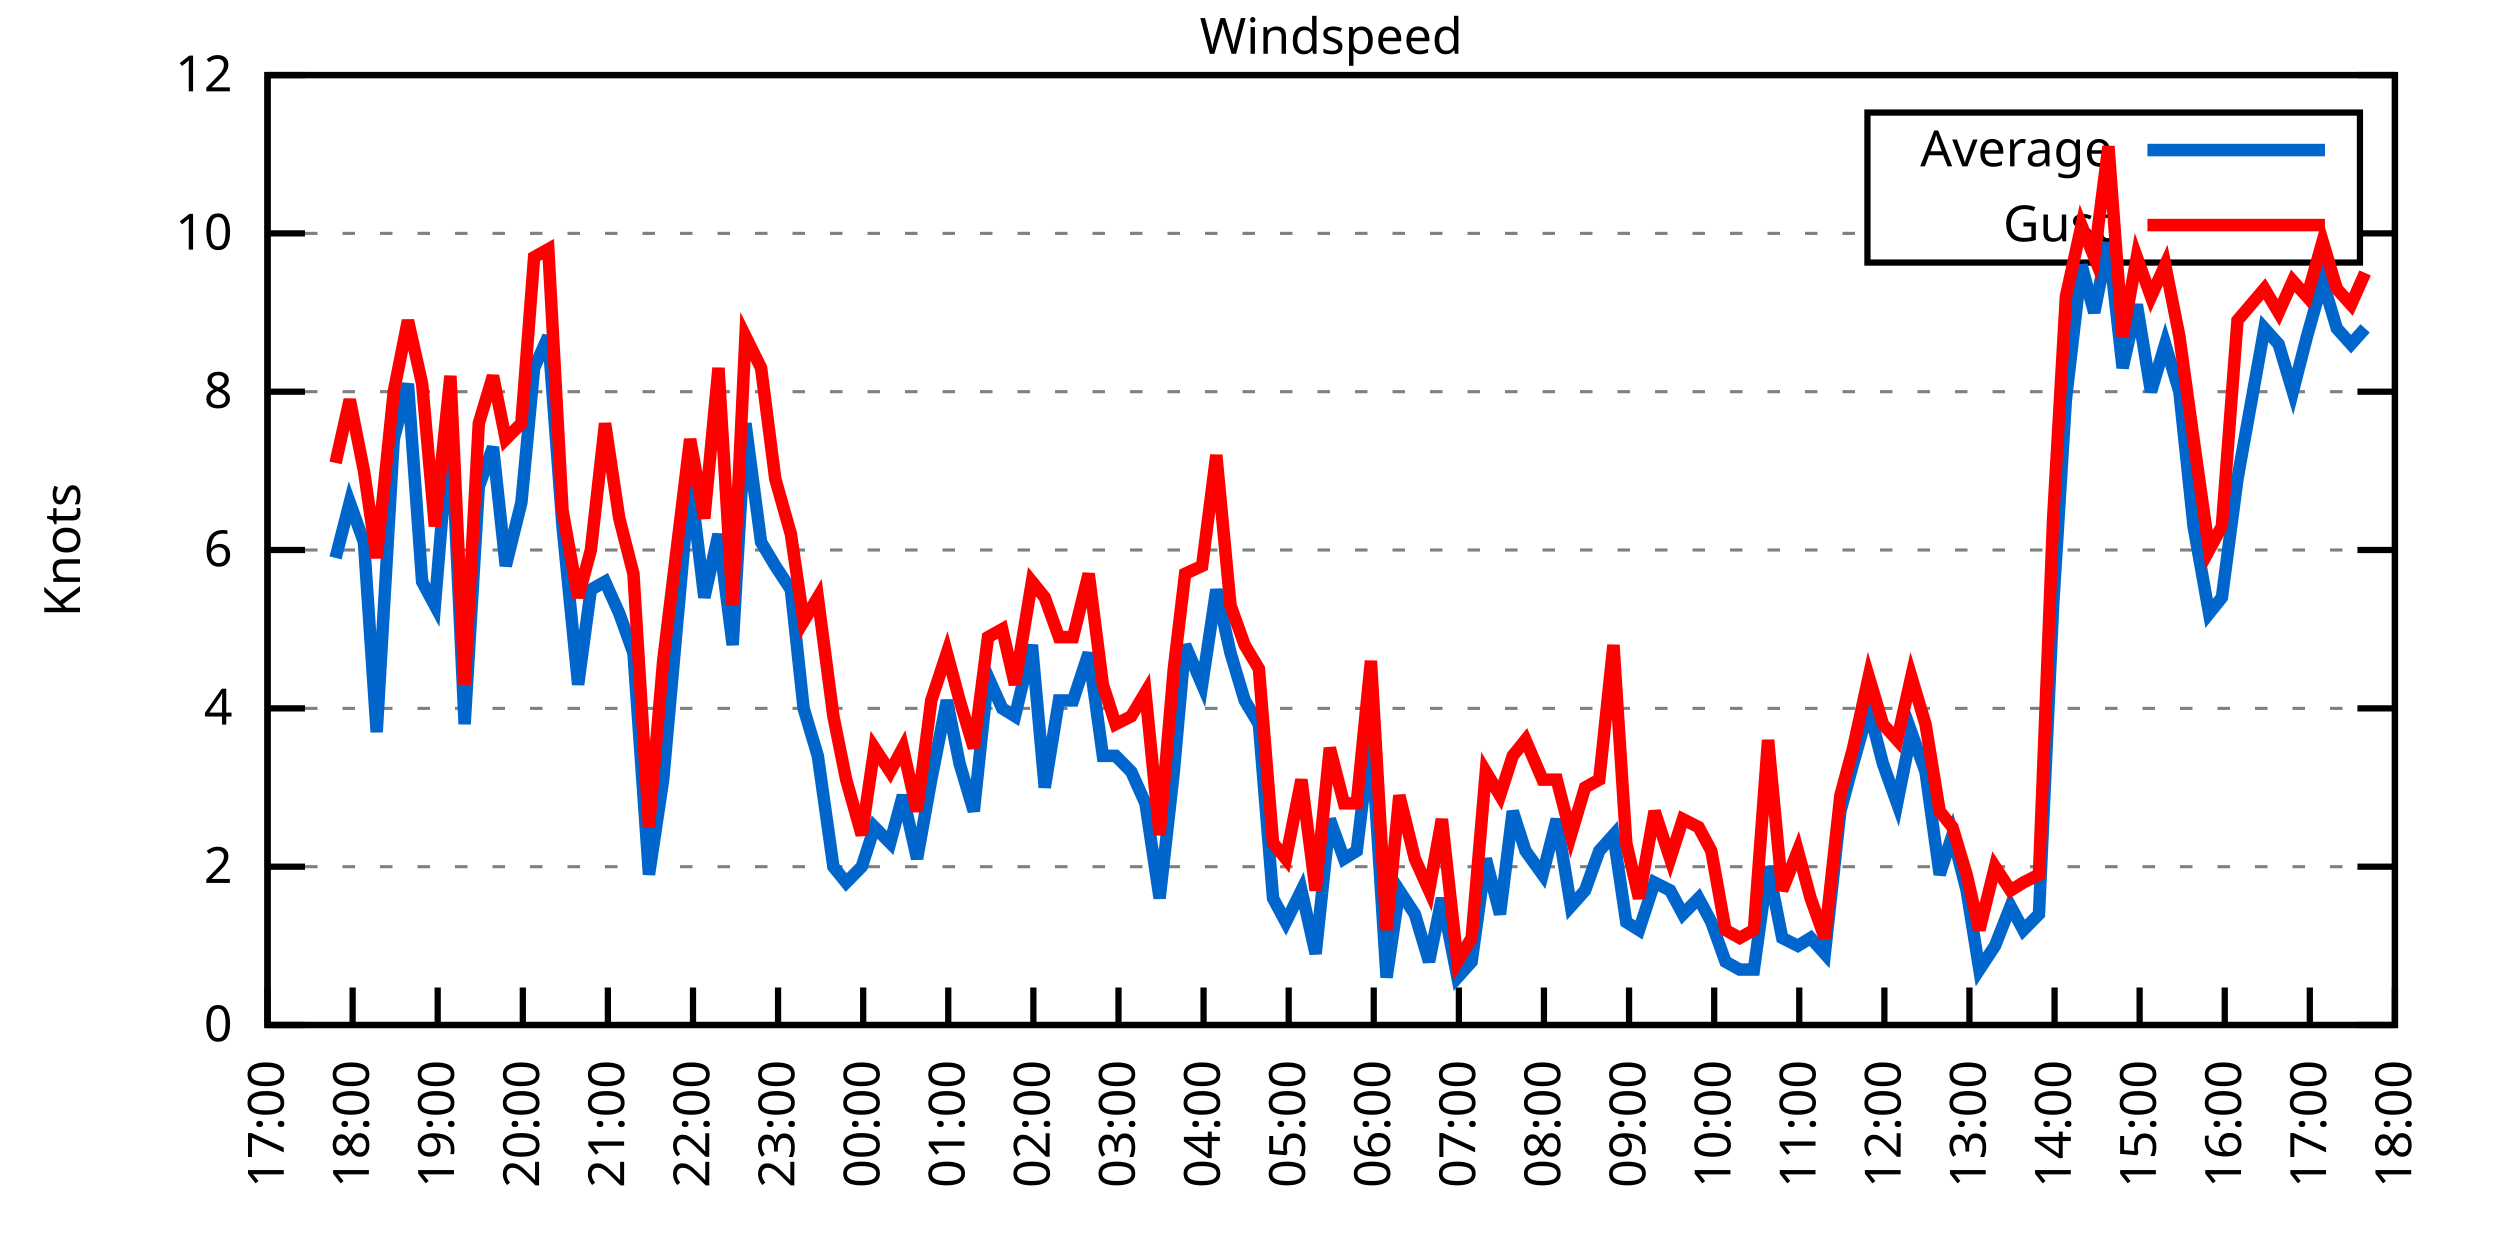
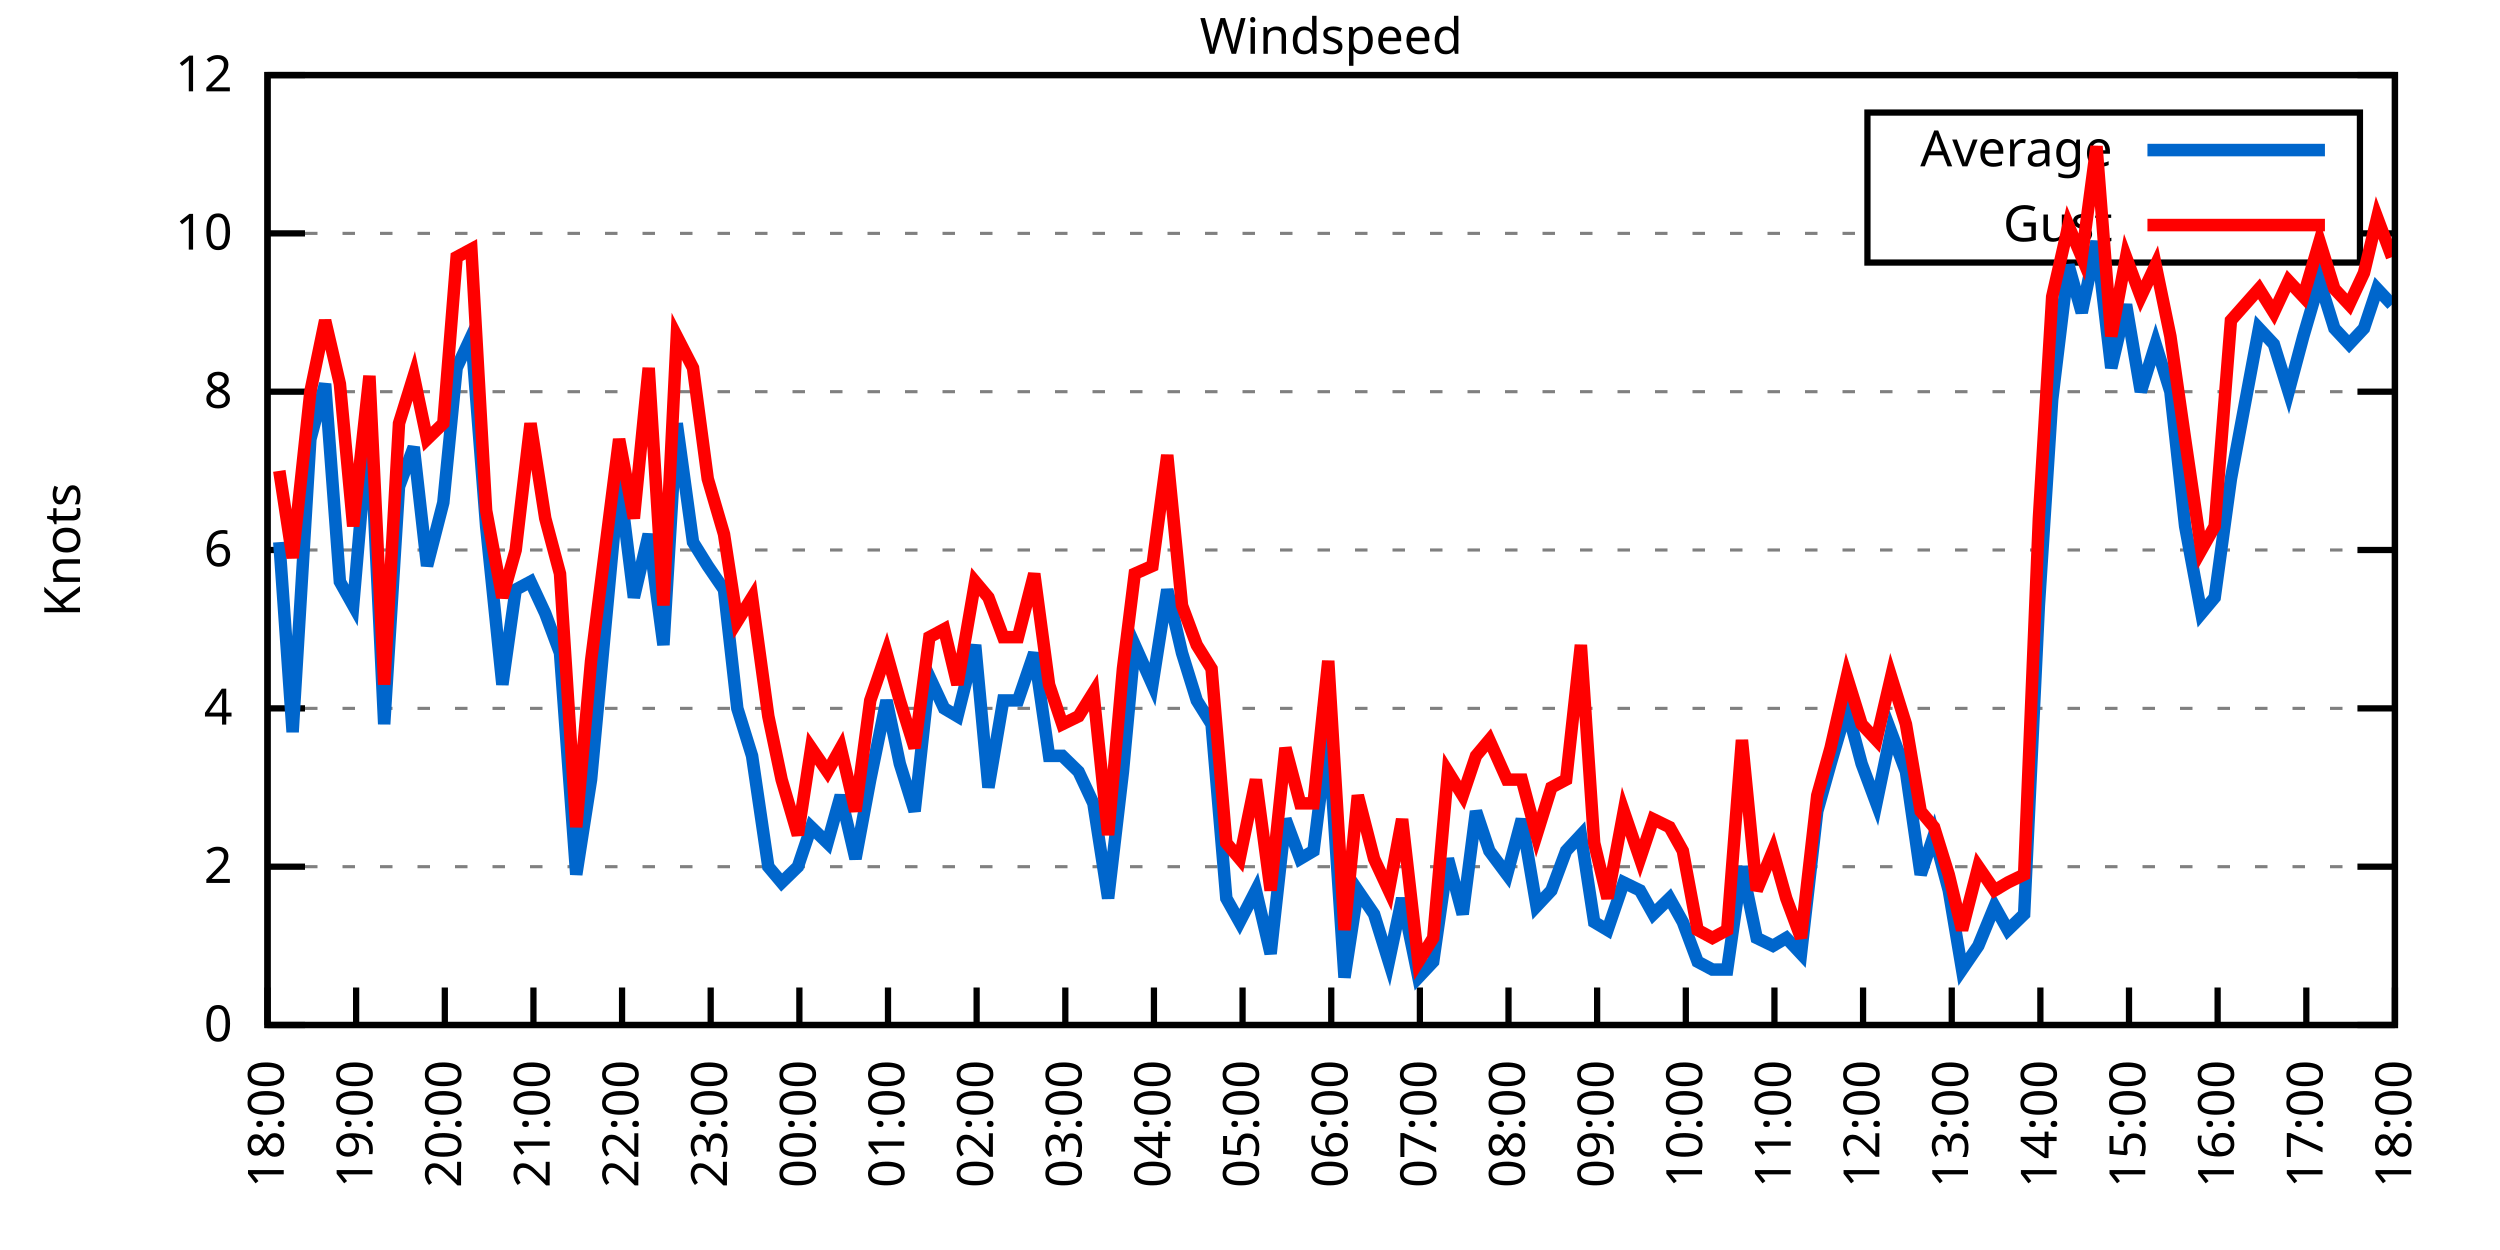
<svg xmlns="http://www.w3.org/2000/svg" xmlns:xlink="http://www.w3.org/1999/xlink" width="400" height="200" viewBox="0 0 400 200">
  <g id="gnuplot_canvas">
    <rect x="0" y="0" width="400" height="200" fill="none" />
    <defs>
      <circle id="gpDot" r="0.5" stroke-width="0.5" stroke="currentColor" />
      <path id="gpPt0" stroke-width="0.333" stroke="currentColor" d="M-1,0 h2 M0,-1 v2" />
      <path id="gpPt1" stroke-width="0.333" stroke="currentColor" d="M-1,-1 L1,1 M1,-1 L-1,1" />
      <path id="gpPt2" stroke-width="0.333" stroke="currentColor" d="M-1,0 L1,0 M0,-1 L0,1 M-1,-1 L1,1 M-1,1 L1,-1" />
      <rect id="gpPt3" stroke-width="0.333" stroke="currentColor" x="-1" y="-1" width="2" height="2" />
      <rect id="gpPt4" stroke-width="0.333" stroke="currentColor" fill="currentColor" x="-1" y="-1" width="2" height="2" />
      <circle id="gpPt5" stroke-width="0.333" stroke="currentColor" cx="0" cy="0" r="1" />
      <use xlink:href="#gpPt5" id="gpPt6" fill="currentColor" stroke="none" />
      <path id="gpPt7" stroke-width="0.333" stroke="currentColor" d="M0,-1.33 L-1.33,0.67 L1.33,0.67 z" />
      <use xlink:href="#gpPt7" id="gpPt8" fill="currentColor" stroke="none" />
      <use xlink:href="#gpPt7" id="gpPt9" stroke="currentColor" transform="rotate(180)" />
      <use xlink:href="#gpPt9" id="gpPt10" fill="currentColor" stroke="none" />
      <use xlink:href="#gpPt3" id="gpPt11" stroke="currentColor" transform="rotate(45)" />
      <use xlink:href="#gpPt11" id="gpPt12" fill="currentColor" stroke="none" />
      <path id="gpPt13" stroke-width="0.333" stroke="currentColor" d="M0,1.330 L1.265,0.411 L0.782,-1.067 L-0.782,-1.076 L-1.265,0.411 z" />
      <use xlink:href="#gpPt13" id="gpPt14" fill="currentColor" stroke="none" />
      <filter id="textbox" filterUnits="objectBoundingBox" x="0" y="0" height="1" width="1">
        <feFlood flood-color="white" flood-opacity="1" result="bgnd" />
        <feComposite in="SourceGraphic" in2="bgnd" operator="atop" />
      </filter>
      <filter id="greybox" filterUnits="objectBoundingBox" x="0" y="0" height="1" width="1">
        <feFlood flood-color="lightgrey" flood-opacity="1" result="grey" />
        <feComposite in="SourceGraphic" in2="grey" operator="atop" />
      </filter>
    </defs>
    <g fill="none" color="white" stroke="currentColor" stroke-width="1.00" stroke-linecap="butt" stroke-linejoin="miter">
</g>
    <g fill="none" color="black" stroke="currentColor" stroke-width="1.00" stroke-linecap="butt" stroke-linejoin="miter">
      <g stroke="none" shape-rendering="crispEdges">
        <polygon fill="rgb(255, 255, 255)" points="42.80,164.00 383.18,164.00 383.18,12.02 42.80,12.02 " />
      </g>
    </g>
    <g fill="none" color="black" stroke="currentColor" stroke-width="1.00" stroke-linecap="butt" stroke-linejoin="miter">
</g>
    <g fill="none" color="black" stroke="black" stroke-width="0.50" stroke-linecap="butt" stroke-linejoin="miter">
</g>
    <g fill="none" color="gray" stroke="currentColor" stroke-width="0.50" stroke-linecap="butt" stroke-linejoin="miter">
      <path stroke="gray" stroke-dasharray="2,4" class="gridline" d="M42.80,164.00 L383.19,164.00  " />
    </g>
    <g fill="none" color="gray" stroke="gray" stroke-width="1.00" stroke-linecap="butt" stroke-linejoin="miter">
</g>
    <g fill="none" color="black" stroke="currentColor" stroke-width="1.00" stroke-linecap="butt" stroke-linejoin="miter">
      <path stroke="black" d="M42.80,164.00 L48.80,164.00 M383.19,164.00 L377.19,164.00  " />
      <g transform="translate(37.20,166.60)" stroke="none" fill="black" font-family="Sans" font-size="8.00" text-anchor="end">
        <text>
          <tspan font-family="Sans"> 0</tspan>
        </text>
      </g>
    </g>
    <g fill="none" color="black" stroke="currentColor" stroke-width="1.00" stroke-linecap="butt" stroke-linejoin="miter">
</g>
    <g fill="none" color="black" stroke="black" stroke-width="0.50" stroke-linecap="butt" stroke-linejoin="miter">
</g>
    <g fill="none" color="gray" stroke="currentColor" stroke-width="0.50" stroke-linecap="butt" stroke-linejoin="miter">
      <path stroke="gray" stroke-dasharray="2,4" class="gridline" d="M42.80,138.67 L383.19,138.67  " />
    </g>
    <g fill="none" color="gray" stroke="gray" stroke-width="1.00" stroke-linecap="butt" stroke-linejoin="miter">
</g>
    <g fill="none" color="black" stroke="currentColor" stroke-width="1.00" stroke-linecap="butt" stroke-linejoin="miter">
      <path stroke="black" d="M42.80,138.67 L48.80,138.67 M383.19,138.67 L377.19,138.67  " />
      <g transform="translate(37.20,141.27)" stroke="none" fill="black" font-family="Sans" font-size="8.00" text-anchor="end">
        <text>
          <tspan font-family="Sans"> 2</tspan>
        </text>
      </g>
    </g>
    <g fill="none" color="black" stroke="currentColor" stroke-width="1.00" stroke-linecap="butt" stroke-linejoin="miter">
</g>
    <g fill="none" color="black" stroke="black" stroke-width="0.50" stroke-linecap="butt" stroke-linejoin="miter">
</g>
    <g fill="none" color="gray" stroke="currentColor" stroke-width="0.50" stroke-linecap="butt" stroke-linejoin="miter">
      <path stroke="gray" stroke-dasharray="2,4" class="gridline" d="M42.80,113.34 L383.19,113.34  " />
    </g>
    <g fill="none" color="gray" stroke="gray" stroke-width="1.00" stroke-linecap="butt" stroke-linejoin="miter">
</g>
    <g fill="none" color="black" stroke="currentColor" stroke-width="1.00" stroke-linecap="butt" stroke-linejoin="miter">
      <path stroke="black" d="M42.80,113.34 L48.80,113.34 M383.19,113.34 L377.19,113.34  " />
      <g transform="translate(37.20,115.94)" stroke="none" fill="black" font-family="Sans" font-size="8.00" text-anchor="end">
        <text>
          <tspan font-family="Sans"> 4</tspan>
        </text>
      </g>
    </g>
    <g fill="none" color="black" stroke="currentColor" stroke-width="1.00" stroke-linecap="butt" stroke-linejoin="miter">
</g>
    <g fill="none" color="black" stroke="black" stroke-width="0.50" stroke-linecap="butt" stroke-linejoin="miter">
</g>
    <g fill="none" color="gray" stroke="currentColor" stroke-width="0.50" stroke-linecap="butt" stroke-linejoin="miter">
      <path stroke="gray" stroke-dasharray="2,4" class="gridline" d="M42.80,88.00 L383.19,88.00  " />
    </g>
    <g fill="none" color="gray" stroke="gray" stroke-width="1.00" stroke-linecap="butt" stroke-linejoin="miter">
</g>
    <g fill="none" color="black" stroke="currentColor" stroke-width="1.00" stroke-linecap="butt" stroke-linejoin="miter">
      <path stroke="black" d="M42.80,88.00 L48.80,88.00 M383.19,88.00 L377.19,88.00  " />
      <g transform="translate(37.20,90.60)" stroke="none" fill="black" font-family="Sans" font-size="8.00" text-anchor="end">
        <text>
          <tspan font-family="Sans"> 6</tspan>
        </text>
      </g>
    </g>
    <g fill="none" color="black" stroke="currentColor" stroke-width="1.00" stroke-linecap="butt" stroke-linejoin="miter">
</g>
    <g fill="none" color="black" stroke="black" stroke-width="0.50" stroke-linecap="butt" stroke-linejoin="miter">
</g>
    <g fill="none" color="gray" stroke="currentColor" stroke-width="0.50" stroke-linecap="butt" stroke-linejoin="miter">
      <path stroke="gray" stroke-dasharray="2,4" class="gridline" d="M42.80,62.67 L383.19,62.67  " />
    </g>
    <g fill="none" color="gray" stroke="gray" stroke-width="1.00" stroke-linecap="butt" stroke-linejoin="miter">
</g>
    <g fill="none" color="black" stroke="currentColor" stroke-width="1.00" stroke-linecap="butt" stroke-linejoin="miter">
      <path stroke="black" d="M42.80,62.67 L48.80,62.67 M383.19,62.67 L377.19,62.67  " />
      <g transform="translate(37.20,65.27)" stroke="none" fill="black" font-family="Sans" font-size="8.00" text-anchor="end">
        <text>
          <tspan font-family="Sans"> 8</tspan>
        </text>
      </g>
    </g>
    <g fill="none" color="black" stroke="currentColor" stroke-width="1.00" stroke-linecap="butt" stroke-linejoin="miter">
</g>
    <g fill="none" color="black" stroke="black" stroke-width="0.50" stroke-linecap="butt" stroke-linejoin="miter">
</g>
    <g fill="none" color="gray" stroke="currentColor" stroke-width="0.50" stroke-linecap="butt" stroke-linejoin="miter">
      <path stroke="gray" stroke-dasharray="2,4" class="gridline" d="M42.80,37.34 L298.79,37.34 M377.59,37.34 L383.19,37.34  " />
    </g>
    <g fill="none" color="gray" stroke="gray" stroke-width="1.00" stroke-linecap="butt" stroke-linejoin="miter">
</g>
    <g fill="none" color="black" stroke="currentColor" stroke-width="1.00" stroke-linecap="butt" stroke-linejoin="miter">
      <path stroke="black" d="M42.80,37.34 L48.80,37.34 M383.19,37.34 L377.19,37.34  " />
      <g transform="translate(37.20,39.94)" stroke="none" fill="black" font-family="Sans" font-size="8.00" text-anchor="end">
        <text>
          <tspan font-family="Sans"> 10</tspan>
        </text>
      </g>
    </g>
    <g fill="none" color="black" stroke="currentColor" stroke-width="1.00" stroke-linecap="butt" stroke-linejoin="miter">
</g>
    <g fill="none" color="black" stroke="black" stroke-width="0.50" stroke-linecap="butt" stroke-linejoin="miter">
</g>
    <g fill="none" color="gray" stroke="currentColor" stroke-width="0.50" stroke-linecap="butt" stroke-linejoin="miter">
      <path stroke="gray" stroke-dasharray="2,4" class="gridline" d="M42.80,12.01 L383.19,12.01  " />
    </g>
    <g fill="none" color="gray" stroke="gray" stroke-width="1.00" stroke-linecap="butt" stroke-linejoin="miter">
</g>
    <g fill="none" color="black" stroke="currentColor" stroke-width="1.00" stroke-linecap="butt" stroke-linejoin="miter">
      <path stroke="black" d="M42.80,12.01 L48.80,12.01 M383.19,12.01 L377.19,12.01  " />
      <g transform="translate(37.20,14.61)" stroke="none" fill="black" font-family="Sans" font-size="8.00" text-anchor="end">
        <text>
          <tspan font-family="Sans"> 12</tspan>
        </text>
      </g>
    </g>
    <g fill="none" color="black" stroke="currentColor" stroke-width="1.00" stroke-linecap="butt" stroke-linejoin="miter">
      <path stroke="black" d="M42.80,164.00 L42.80,158.00  " />
      <g transform="translate(45.40,169.60) rotate(270.00)" stroke="none" fill="black" font-family="Sans" font-size="8.00" text-anchor="end">
        <text>
-           <tspan font-family="Sans">17:00</tspan>
-         </text>
-       </g>
-     </g>
-     <g fill="none" color="black" stroke="currentColor" stroke-width="1.00" stroke-linecap="butt" stroke-linejoin="miter">
-       <path stroke="black" d="M56.42,164.00 L56.42,158.00  " />
-       <g transform="translate(59.02,169.60) rotate(270.00)" stroke="none" fill="black" font-family="Sans" font-size="8.00" text-anchor="end">
-         <text>
          <tspan font-family="Sans">18:00</tspan>
        </text>
      </g>
    </g>
    <g fill="none" color="black" stroke="currentColor" stroke-width="1.00" stroke-linecap="butt" stroke-linejoin="miter">
-       <path stroke="black" d="M70.03,164.00 L70.03,158.00  " />
-       <g transform="translate(72.63,169.60) rotate(270.00)" stroke="none" fill="black" font-family="Sans" font-size="8.00" text-anchor="end">
+       <path stroke="black" d="M56.98,164.00 L56.98,158.00  " />
+       <g transform="translate(59.58,169.60) rotate(270.00)" stroke="none" fill="black" font-family="Sans" font-size="8.00" text-anchor="end">
        <text>
          <tspan font-family="Sans">19:00</tspan>
        </text>
      </g>
    </g>
    <g fill="none" color="black" stroke="currentColor" stroke-width="1.00" stroke-linecap="butt" stroke-linejoin="miter">
-       <path stroke="black" d="M83.65,164.00 L83.65,158.00  " />
-       <g transform="translate(86.25,169.60) rotate(270.00)" stroke="none" fill="black" font-family="Sans" font-size="8.00" text-anchor="end">
+       <path stroke="black" d="M71.17,164.00 L71.17,158.00  " />
+       <g transform="translate(73.77,169.60) rotate(270.00)" stroke="none" fill="black" font-family="Sans" font-size="8.00" text-anchor="end">
        <text>
          <tspan font-family="Sans">20:00</tspan>
        </text>
      </g>
    </g>
    <g fill="none" color="black" stroke="currentColor" stroke-width="1.00" stroke-linecap="butt" stroke-linejoin="miter">
-       <path stroke="black" d="M97.26,164.00 L97.26,158.00  " />
-       <g transform="translate(99.86,169.60) rotate(270.00)" stroke="none" fill="black" font-family="Sans" font-size="8.00" text-anchor="end">
+       <path stroke="black" d="M85.35,164.00 L85.35,158.00  " />
+       <g transform="translate(87.95,169.60) rotate(270.00)" stroke="none" fill="black" font-family="Sans" font-size="8.00" text-anchor="end">
        <text>
          <tspan font-family="Sans">21:00</tspan>
        </text>
      </g>
    </g>
    <g fill="none" color="black" stroke="currentColor" stroke-width="1.00" stroke-linecap="butt" stroke-linejoin="miter">
-       <path stroke="black" d="M110.88,164.00 L110.88,158.00  " />
-       <g transform="translate(113.48,169.60) rotate(270.00)" stroke="none" fill="black" font-family="Sans" font-size="8.00" text-anchor="end">
+       <path stroke="black" d="M99.53,164.00 L99.53,158.00  " />
+       <g transform="translate(102.13,169.60) rotate(270.00)" stroke="none" fill="black" font-family="Sans" font-size="8.00" text-anchor="end">
        <text>
          <tspan font-family="Sans">22:00</tspan>
        </text>
      </g>
    </g>
    <g fill="none" color="black" stroke="currentColor" stroke-width="1.00" stroke-linecap="butt" stroke-linejoin="miter">
-       <path stroke="black" d="M124.49,164.00 L124.49,158.00  " />
-       <g transform="translate(127.09,169.60) rotate(270.00)" stroke="none" fill="black" font-family="Sans" font-size="8.00" text-anchor="end">
+       <path stroke="black" d="M113.71,164.00 L113.71,158.00  " />
+       <g transform="translate(116.31,169.60) rotate(270.00)" stroke="none" fill="black" font-family="Sans" font-size="8.00" text-anchor="end">
        <text>
          <tspan font-family="Sans">23:00</tspan>
        </text>
      </g>
    </g>
    <g fill="none" color="black" stroke="currentColor" stroke-width="1.00" stroke-linecap="butt" stroke-linejoin="miter">
-       <path stroke="black" d="M138.11,164.00 L138.11,158.00  " />
-       <g transform="translate(140.71,169.60) rotate(270.00)" stroke="none" fill="black" font-family="Sans" font-size="8.00" text-anchor="end">
+       <path stroke="black" d="M127.90,164.00 L127.90,158.00  " />
+       <g transform="translate(130.50,169.60) rotate(270.00)" stroke="none" fill="black" font-family="Sans" font-size="8.00" text-anchor="end">
        <text>
          <tspan font-family="Sans">00:00</tspan>
        </text>
      </g>
    </g>
    <g fill="none" color="black" stroke="currentColor" stroke-width="1.00" stroke-linecap="butt" stroke-linejoin="miter">
-       <path stroke="black" d="M151.72,164.00 L151.72,158.00  " />
-       <g transform="translate(154.32,169.60) rotate(270.00)" stroke="none" fill="black" font-family="Sans" font-size="8.00" text-anchor="end">
+       <path stroke="black" d="M142.08,164.00 L142.08,158.00  " />
+       <g transform="translate(144.68,169.60) rotate(270.00)" stroke="none" fill="black" font-family="Sans" font-size="8.00" text-anchor="end">
        <text>
          <tspan font-family="Sans">01:00</tspan>
        </text>
      </g>
    </g>
    <g fill="none" color="black" stroke="currentColor" stroke-width="1.00" stroke-linecap="butt" stroke-linejoin="miter">
-       <path stroke="black" d="M165.34,164.00 L165.34,158.00  " />
-       <g transform="translate(167.94,169.60) rotate(270.00)" stroke="none" fill="black" font-family="Sans" font-size="8.00" text-anchor="end">
+       <path stroke="black" d="M156.26,164.00 L156.26,158.00  " />
+       <g transform="translate(158.86,169.60) rotate(270.00)" stroke="none" fill="black" font-family="Sans" font-size="8.00" text-anchor="end">
        <text>
          <tspan font-family="Sans">02:00</tspan>
        </text>
      </g>
    </g>
    <g fill="none" color="black" stroke="currentColor" stroke-width="1.00" stroke-linecap="butt" stroke-linejoin="miter">
-       <path stroke="black" d="M178.96,164.00 L178.96,158.00  " />
-       <g transform="translate(181.56,169.60) rotate(270.00)" stroke="none" fill="black" font-family="Sans" font-size="8.00" text-anchor="end">
+       <path stroke="black" d="M170.45,164.00 L170.45,158.00  " />
+       <g transform="translate(173.05,169.60) rotate(270.00)" stroke="none" fill="black" font-family="Sans" font-size="8.00" text-anchor="end">
        <text>
          <tspan font-family="Sans">03:00</tspan>
        </text>
      </g>
    </g>
    <g fill="none" color="black" stroke="currentColor" stroke-width="1.00" stroke-linecap="butt" stroke-linejoin="miter">
-       <path stroke="black" d="M192.57,164.00 L192.57,158.00  " />
-       <g transform="translate(195.17,169.60) rotate(270.00)" stroke="none" fill="black" font-family="Sans" font-size="8.00" text-anchor="end">
+       <path stroke="black" d="M184.63,164.00 L184.63,158.00  " />
+       <g transform="translate(187.23,169.60) rotate(270.00)" stroke="none" fill="black" font-family="Sans" font-size="8.00" text-anchor="end">
        <text>
          <tspan font-family="Sans">04:00</tspan>
        </text>
      </g>
    </g>
    <g fill="none" color="black" stroke="currentColor" stroke-width="1.00" stroke-linecap="butt" stroke-linejoin="miter">
-       <path stroke="black" d="M206.19,164.00 L206.19,158.00  " />
-       <g transform="translate(208.79,169.60) rotate(270.00)" stroke="none" fill="black" font-family="Sans" font-size="8.00" text-anchor="end">
+       <path stroke="black" d="M198.81,164.00 L198.81,158.00  " />
+       <g transform="translate(201.41,169.60) rotate(270.00)" stroke="none" fill="black" font-family="Sans" font-size="8.00" text-anchor="end">
        <text>
          <tspan font-family="Sans">05:00</tspan>
        </text>
      </g>
    </g>
    <g fill="none" color="black" stroke="currentColor" stroke-width="1.00" stroke-linecap="butt" stroke-linejoin="miter">
-       <path stroke="black" d="M219.80,164.00 L219.80,158.00  " />
-       <g transform="translate(222.40,169.60) rotate(270.00)" stroke="none" fill="black" font-family="Sans" font-size="8.00" text-anchor="end">
+       <path stroke="black" d="M213.00,164.00 L213.00,158.00  " />
+       <g transform="translate(215.60,169.60) rotate(270.00)" stroke="none" fill="black" font-family="Sans" font-size="8.00" text-anchor="end">
        <text>
          <tspan font-family="Sans">06:00</tspan>
        </text>
      </g>
    </g>
    <g fill="none" color="black" stroke="currentColor" stroke-width="1.00" stroke-linecap="butt" stroke-linejoin="miter">
-       <path stroke="black" d="M233.42,164.00 L233.42,158.00  " />
-       <g transform="translate(236.02,169.60) rotate(270.00)" stroke="none" fill="black" font-family="Sans" font-size="8.00" text-anchor="end">
+       <path stroke="black" d="M227.18,164.00 L227.18,158.00  " />
+       <g transform="translate(229.78,169.60) rotate(270.00)" stroke="none" fill="black" font-family="Sans" font-size="8.00" text-anchor="end">
        <text>
          <tspan font-family="Sans">07:00</tspan>
        </text>
      </g>
    </g>
    <g fill="none" color="black" stroke="currentColor" stroke-width="1.00" stroke-linecap="butt" stroke-linejoin="miter">
-       <path stroke="black" d="M247.03,164.00 L247.03,158.00  " />
-       <g transform="translate(249.63,169.60) rotate(270.00)" stroke="none" fill="black" font-family="Sans" font-size="8.00" text-anchor="end">
+       <path stroke="black" d="M241.36,164.00 L241.36,158.00  " />
+       <g transform="translate(243.96,169.60) rotate(270.00)" stroke="none" fill="black" font-family="Sans" font-size="8.00" text-anchor="end">
        <text>
          <tspan font-family="Sans">08:00</tspan>
        </text>
      </g>
    </g>
    <g fill="none" color="black" stroke="currentColor" stroke-width="1.00" stroke-linecap="butt" stroke-linejoin="miter">
-       <path stroke="black" d="M260.65,164.00 L260.65,158.00  " />
-       <g transform="translate(263.25,169.60) rotate(270.00)" stroke="none" fill="black" font-family="Sans" font-size="8.00" text-anchor="end">
+       <path stroke="black" d="M255.54,164.00 L255.54,158.00  " />
+       <g transform="translate(258.14,169.60) rotate(270.00)" stroke="none" fill="black" font-family="Sans" font-size="8.00" text-anchor="end">
        <text>
          <tspan font-family="Sans">09:00</tspan>
        </text>
      </g>
    </g>
    <g fill="none" color="black" stroke="currentColor" stroke-width="1.00" stroke-linecap="butt" stroke-linejoin="miter">
-       <path stroke="black" d="M274.27,164.00 L274.27,158.00  " />
-       <g transform="translate(276.87,169.60) rotate(270.00)" stroke="none" fill="black" font-family="Sans" font-size="8.00" text-anchor="end">
+       <path stroke="black" d="M269.73,164.00 L269.73,158.00  " />
+       <g transform="translate(272.33,169.60) rotate(270.00)" stroke="none" fill="black" font-family="Sans" font-size="8.00" text-anchor="end">
        <text>
          <tspan font-family="Sans">10:00</tspan>
        </text>
      </g>
    </g>
    <g fill="none" color="black" stroke="currentColor" stroke-width="1.00" stroke-linecap="butt" stroke-linejoin="miter">
-       <path stroke="black" d="M287.88,164.00 L287.88,158.00  " />
-       <g transform="translate(290.48,169.60) rotate(270.00)" stroke="none" fill="black" font-family="Sans" font-size="8.00" text-anchor="end">
+       <path stroke="black" d="M283.91,164.00 L283.91,158.00  " />
+       <g transform="translate(286.51,169.60) rotate(270.00)" stroke="none" fill="black" font-family="Sans" font-size="8.00" text-anchor="end">
        <text>
          <tspan font-family="Sans">11:00</tspan>
        </text>
      </g>
    </g>
    <g fill="none" color="black" stroke="currentColor" stroke-width="1.00" stroke-linecap="butt" stroke-linejoin="miter">
-       <path stroke="black" d="M301.50,164.00 L301.50,158.00  " />
-       <g transform="translate(304.10,169.60) rotate(270.00)" stroke="none" fill="black" font-family="Sans" font-size="8.00" text-anchor="end">
+       <path stroke="black" d="M298.09,164.00 L298.09,158.00  " />
+       <g transform="translate(300.69,169.60) rotate(270.00)" stroke="none" fill="black" font-family="Sans" font-size="8.00" text-anchor="end">
        <text>
          <tspan font-family="Sans">12:00</tspan>
        </text>
      </g>
    </g>
    <g fill="none" color="black" stroke="currentColor" stroke-width="1.00" stroke-linecap="butt" stroke-linejoin="miter">
-       <path stroke="black" d="M315.11,164.00 L315.11,158.00  " />
-       <g transform="translate(317.71,169.60) rotate(270.00)" stroke="none" fill="black" font-family="Sans" font-size="8.00" text-anchor="end">
+       <path stroke="black" d="M312.28,164.00 L312.28,158.00  " />
+       <g transform="translate(314.88,169.60) rotate(270.00)" stroke="none" fill="black" font-family="Sans" font-size="8.00" text-anchor="end">
        <text>
          <tspan font-family="Sans">13:00</tspan>
        </text>
      </g>
    </g>
    <g fill="none" color="black" stroke="currentColor" stroke-width="1.00" stroke-linecap="butt" stroke-linejoin="miter">
-       <path stroke="black" d="M328.73,164.00 L328.73,158.00  " />
-       <g transform="translate(331.33,169.60) rotate(270.00)" stroke="none" fill="black" font-family="Sans" font-size="8.00" text-anchor="end">
+       <path stroke="black" d="M326.46,164.00 L326.46,158.00  " />
+       <g transform="translate(329.06,169.60) rotate(270.00)" stroke="none" fill="black" font-family="Sans" font-size="8.00" text-anchor="end">
        <text>
          <tspan font-family="Sans">14:00</tspan>
        </text>
      </g>
    </g>
    <g fill="none" color="black" stroke="currentColor" stroke-width="1.00" stroke-linecap="butt" stroke-linejoin="miter">
-       <path stroke="black" d="M342.34,164.00 L342.34,158.00  " />
-       <g transform="translate(344.94,169.60) rotate(270.00)" stroke="none" fill="black" font-family="Sans" font-size="8.00" text-anchor="end">
+       <path stroke="black" d="M340.64,164.00 L340.64,158.00  " />
+       <g transform="translate(343.24,169.60) rotate(270.00)" stroke="none" fill="black" font-family="Sans" font-size="8.00" text-anchor="end">
        <text>
          <tspan font-family="Sans">15:00</tspan>
        </text>
      </g>
    </g>
    <g fill="none" color="black" stroke="currentColor" stroke-width="1.00" stroke-linecap="butt" stroke-linejoin="miter">
-       <path stroke="black" d="M355.96,164.00 L355.96,158.00  " />
-       <g transform="translate(358.56,169.60) rotate(270.00)" stroke="none" fill="black" font-family="Sans" font-size="8.00" text-anchor="end">
+       <path stroke="black" d="M354.82,164.00 L354.82,158.00  " />
+       <g transform="translate(357.42,169.60) rotate(270.00)" stroke="none" fill="black" font-family="Sans" font-size="8.00" text-anchor="end">
        <text>
          <tspan font-family="Sans">16:00</tspan>
        </text>
      </g>
    </g>
    <g fill="none" color="black" stroke="currentColor" stroke-width="1.00" stroke-linecap="butt" stroke-linejoin="miter">
-       <path stroke="black" d="M369.57,164.00 L369.57,158.00  " />
-       <g transform="translate(372.17,169.60) rotate(270.00)" stroke="none" fill="black" font-family="Sans" font-size="8.00" text-anchor="end">
+       <path stroke="black" d="M369.01,164.00 L369.01,158.00  " />
+       <g transform="translate(371.61,169.60) rotate(270.00)" stroke="none" fill="black" font-family="Sans" font-size="8.00" text-anchor="end">
        <text>
          <tspan font-family="Sans">17:00</tspan>
        </text>
      </g>
    </g>
    <g fill="none" color="black" stroke="currentColor" stroke-width="1.00" stroke-linecap="butt" stroke-linejoin="miter">
      <path stroke="black" d="M383.19,164.00 L383.19,158.00  " />
      <g transform="translate(385.79,169.60) rotate(270.00)" stroke="none" fill="black" font-family="Sans" font-size="8.00" text-anchor="end">
        <text>
          <tspan font-family="Sans">18:00</tspan>
        </text>
      </g>
    </g>
    <g fill="none" color="black" stroke="currentColor" stroke-width="1.00" stroke-linecap="butt" stroke-linejoin="miter">
</g>
    <g fill="none" color="black" stroke="currentColor" stroke-width="1.00" stroke-linecap="butt" stroke-linejoin="miter">
      <path stroke="black" d="M42.80,12.01 L42.80,164.00 L383.19,164.00 L383.19,12.01 L42.80,12.01 Z  " />
    </g>
    <g fill="none" color="black" stroke="currentColor" stroke-width="1.00" stroke-linecap="butt" stroke-linejoin="miter">
</g>
    <g fill="none" color="black" stroke="currentColor" stroke-width="1.00" stroke-linecap="butt" stroke-linejoin="miter">
      <path stroke="black" d="M298.79,42.01 L298.79,18.01 L377.59,18.01 L377.59,42.01 L298.79,42.01 Z  " />
    </g>
    <g id="Windspeed_plot_1">
      <g fill="none" color="white" stroke="black" stroke-width="2.00" stroke-linecap="butt" stroke-linejoin="miter">
</g>
      <g fill="none" color="black" stroke="currentColor" stroke-width="2.00" stroke-linecap="butt" stroke-linejoin="miter">
        <g transform="translate(337.99,26.61)" stroke="none" fill="black" font-family="Sans" font-size="8.00" text-anchor="end">
          <text>
            <tspan font-family="Sans">Average</tspan>
          </text>
        </g>
      </g>
      <g fill="none" color="black" stroke="currentColor" stroke-width="2.00" stroke-linecap="butt" stroke-linejoin="miter">
-         <path stroke="rgb(  0, 102, 204)" d="M343.59,24.01 L371.99,24.01 M53.69,89.27 L55.96,80.41 L58.23,86.74 L60.27,117.14 L63.00,70.27 L65.27,61.41   L67.54,93.07 L69.58,96.87 L72.07,66.47 L74.34,115.87 L76.61,77.87 L78.88,71.54 L80.92,90.54 L83.42,80.41   L85.46,58.87 L87.73,53.81 L90.00,84.21 L92.50,109.54 L94.54,94.34 L96.81,93.07 L99.08,98.14 L101.35,104.47   L103.84,139.93 L106.11,124.74 L110.42,76.61 L112.69,95.60 L114.96,85.47 L117.23,103.20 L119.27,67.74 L121.77,86.74   L124.04,90.54 L126.54,94.34 L128.58,113.34 L130.85,120.94 L133.34,138.67 L135.39,141.20 L137.88,138.67 L139.92,132.34   L142.42,134.87 L144.46,127.27 L146.73,137.40 L149.00,124.74 L151.50,112.07 L153.54,122.20 L155.81,129.80 L158.08,108.27   L160.35,113.34 L162.39,114.60 L165.11,103.20 L167.16,126.00 L169.43,112.07 L171.69,112.07 L174.19,104.47 L176.46,120.94   L178.50,120.94 L181.00,123.47 L183.27,128.54 L185.54,143.73 L187.81,123.47 L189.62,103.20 L192.34,109.54 L194.61,94.34   L196.88,104.47 L199.15,112.07 L201.42,115.87 L203.69,143.73 L205.73,147.53 L208.23,142.47 L210.50,152.60 L212.77,131.07   L215.04,137.40 L217.08,136.14 L219.35,117.14 L221.85,156.40 L223.89,142.47 L226.38,146.27 L228.65,153.87 L230.70,143.73   L233.19,156.40 L235.46,153.87 L237.73,137.40 L240.00,146.27 L242.04,129.80 L244.08,136.14 L246.81,139.93 L249.08,131.07   L251.35,145.00 L253.61,142.47 L255.88,136.14 L258.15,133.60 L260.20,147.53 L262.24,148.80 L264.73,141.20 L267.23,142.47   L269.27,146.27 L271.77,143.73 L273.81,147.53 L276.08,153.87 L278.35,155.13 L280.62,155.13 L282.89,138.67 L285.16,150.07   L287.65,151.33 L289.70,150.07 L291.97,152.60 L294.46,129.80 L296.50,122.20 L299.00,113.34 L301.27,122.20 L303.54,128.54   L305.81,117.14 L308.08,123.47 L310.35,139.93 L312.39,133.60 L314.66,142.47 L316.70,155.13 L319.20,151.33 L321.69,145.00   L323.74,148.80 L326.23,146.27 L328.50,96.87 L330.54,63.94 L333.04,42.41 L335.08,50.01 L337.35,38.61 L339.62,58.87   L341.89,48.74 L344.16,62.67 L346.43,55.07 L348.70,62.67 L350.97,84.21 L353.46,98.14 L355.50,95.60 L358.00,76.61   L362.31,52.54 L364.58,55.07 L366.85,62.67 L369.12,53.81 L371.62,44.94 L373.89,52.54 L376.16,55.07 L378.42,52.54    " />
+         <path stroke="rgb(  0, 102, 204)" d="M343.59,24.01 L371.99,24.01 M44.69,86.74 L46.82,117.14 L49.66,70.27 L52.02,61.41 L54.38,93.07 L56.51,96.87   L59.11,66.47 L61.47,115.87 L63.84,77.87 L66.20,71.54 L68.33,90.54 L70.93,80.41 L73.06,58.87 L75.42,53.81   L77.78,84.21 L80.38,109.54 L82.51,94.34 L84.88,93.07 L87.24,98.14 L89.60,104.47 L92.20,139.93 L94.57,124.74   L99.06,76.61 L101.42,95.60 L103.79,85.47 L106.15,103.20 L108.28,67.74 L110.88,86.74 L113.24,90.54 L115.84,94.34   L117.97,113.34 L120.33,120.94 L122.93,138.67 L125.06,141.20 L127.66,138.67 L129.79,132.34 L132.39,134.87 L134.52,127.27   L136.88,137.40 L139.24,124.74 L141.84,112.07 L143.97,122.20 L146.34,129.80 L148.70,108.27 L151.06,113.34 L153.19,114.60   L156.03,103.20 L158.15,126.00 L160.52,112.07 L162.88,112.07 L165.48,104.47 L167.85,120.94 L169.97,120.94 L172.57,123.47   L174.94,128.54 L177.30,143.73 L179.67,123.47 L181.56,103.20 L184.39,109.54 L186.76,94.34 L189.12,104.47 L191.48,112.07   L193.85,115.87 L196.21,143.73 L198.34,147.53 L200.94,142.47 L203.30,152.60 L205.67,131.07 L208.03,137.40 L210.16,136.14   L212.52,117.14 L215.12,156.40 L217.25,142.47 L219.85,146.27 L222.21,153.87 L224.34,143.73 L226.94,156.40 L229.31,153.87   L231.67,137.40 L234.03,146.27 L236.16,129.80 L238.29,136.14 L241.12,139.93 L243.49,131.07 L245.85,145.00 L248.22,142.47   L250.58,136.14 L252.94,133.60 L255.07,147.53 L257.20,148.80 L259.80,141.20 L262.40,142.47 L264.53,146.27 L267.13,143.73   L269.25,147.53 L271.62,153.87 L273.98,155.13 L276.35,155.13 L278.71,138.67 L281.07,150.07 L283.67,151.33 L285.80,150.07   L288.16,152.60 L290.76,129.80 L292.89,122.20 L295.49,113.34 L297.86,122.20 L300.22,128.54 L302.58,117.14 L304.95,123.47   L307.31,139.93 L309.44,133.60 L311.80,142.47 L313.93,155.13 L316.53,151.33 L319.13,145.00 L321.26,148.80 L323.86,146.27   L326.22,96.87 L328.35,63.94 L330.95,42.41 L333.08,50.01 L335.44,38.61 L337.80,58.87 L340.17,48.74 L342.53,62.67   L344.90,55.07 L347.26,62.67 L349.62,84.21 L352.22,98.14 L354.35,95.60 L356.95,76.61 L361.44,52.54 L363.81,55.07   L366.17,62.67 L368.53,53.81 L371.13,44.94 L373.50,52.54 L375.86,55.07 L378.23,52.54 L380.35,46.21 L382.72,48.74    " />
      </g>
    </g>
    <g id="Windspeed_plot_2">
      <g fill="none" color="black" stroke="currentColor" stroke-width="2.00" stroke-linecap="butt" stroke-linejoin="miter">
        <g transform="translate(337.99,38.61)" stroke="none" fill="black" font-family="Sans" font-size="8.00" text-anchor="end">
          <text>
            <tspan font-family="Sans">Gust</tspan>
          </text>
        </g>
      </g>
      <g fill="none" color="black" stroke="currentColor" stroke-width="2.00" stroke-linecap="butt" stroke-linejoin="miter">
-         <path stroke="rgb(255,   0,   0)" d="M343.59,36.01 L371.99,36.01 M53.69,74.07 L55.96,63.94 L58.23,75.34 L60.27,89.27 L63.00,62.67 L65.27,51.27   L67.54,61.41 L69.58,84.21 L72.07,60.14 L74.34,109.54 L76.61,67.74 L78.88,60.14 L80.92,70.27 L83.42,67.74   L85.46,41.14 L87.73,39.87 L90.00,81.67 L92.50,95.60 L94.54,88.00 L96.81,67.74 L99.08,82.94 L101.35,91.80   L103.84,132.34 L106.11,105.74 L110.42,70.27 L112.69,82.94 L114.96,58.87 L117.23,96.87 L119.27,53.81 L121.77,58.87   L124.04,76.61 L126.54,85.47 L128.58,99.40 L130.85,95.60 L133.34,114.60 L135.39,124.74 L137.88,133.60 L139.92,119.67   L142.42,123.47 L144.46,119.67 L146.73,129.80 L149.00,112.07 L151.50,104.47 L153.54,112.07 L155.81,119.67 L158.08,101.94   L160.35,100.67 L162.39,109.54 L165.11,93.07 L167.16,95.60 L169.43,101.94 L171.69,101.94 L174.19,91.80 L176.46,109.54   L178.50,115.87 L181.00,114.60 L183.27,110.80 L185.54,133.60 L187.81,107.00 L189.62,91.80 L192.34,90.54 L194.61,72.81   L196.88,96.87 L199.15,103.20 L201.42,107.00 L203.69,134.87 L205.73,137.40 L208.23,124.74 L210.50,142.47 L212.77,119.67   L215.04,128.54 L217.08,128.54 L219.35,105.74 L221.85,148.80 L223.89,127.27 L226.38,137.40 L228.65,142.47 L230.70,131.07   L233.19,153.87 L235.46,150.07 L237.73,123.47 L240.00,127.27 L242.04,120.94 L244.08,118.40 L246.81,124.74 L249.08,124.74   L251.35,133.60 L253.61,126.00 L255.88,124.74 L258.15,103.20 L260.20,134.87 L262.24,143.73 L264.73,129.80 L267.23,137.40   L269.27,131.07 L271.77,132.34 L273.81,136.14 L276.08,148.80 L278.35,150.07 L280.62,148.80 L282.89,118.40 L285.16,142.47   L287.65,136.14 L289.70,143.73 L291.97,150.07 L294.46,127.27 L296.50,119.67 L299.00,108.27 L301.27,115.87 L303.54,118.40   L305.81,108.27 L308.08,115.87 L310.35,129.80 L312.39,132.34 L314.66,139.93 L316.70,148.80 L319.20,138.67 L321.69,142.47   L323.74,141.20 L326.23,139.93 L328.50,82.94 L330.54,47.47 L333.04,36.08 L335.08,41.14 L337.35,23.41 L339.62,53.81   L341.89,41.14 L344.16,47.47 L346.43,42.41 L348.70,53.81 L350.97,70.27 L353.46,88.00 L355.50,84.21 L358.00,51.27   L362.31,46.21 L364.58,50.01 L366.85,44.94 L369.12,47.47 L371.62,38.61 L373.89,46.21 L376.16,48.74 L378.42,43.67    " />
+         <path stroke="rgb(255,   0,   0)" d="M343.59,36.01 L371.99,36.01 M44.69,75.34 L46.82,89.27 L49.66,62.67 L52.02,51.27 L54.38,61.41 L56.51,84.21   L59.11,60.14 L61.47,109.54 L63.84,67.74 L66.20,60.14 L68.33,70.27 L70.93,67.74 L73.06,41.14 L75.42,39.87   L77.78,81.67 L80.38,95.60 L82.51,88.00 L84.88,67.74 L87.24,82.94 L89.60,91.80 L92.20,132.34 L94.57,105.74   L99.06,70.27 L101.42,82.94 L103.79,58.87 L106.15,96.87 L108.28,53.81 L110.88,58.87 L113.24,76.61 L115.84,85.47   L117.97,99.40 L120.33,95.60 L122.93,114.60 L125.06,124.74 L127.66,133.60 L129.79,119.67 L132.39,123.47 L134.52,119.67   L136.88,129.80 L139.24,112.07 L141.84,104.47 L143.97,112.07 L146.34,119.67 L148.70,101.94 L151.06,100.67 L153.19,109.54   L156.03,93.07 L158.15,95.60 L160.52,101.94 L162.88,101.94 L165.48,91.80 L167.85,109.54 L169.97,115.87 L172.57,114.60   L174.94,110.80 L177.30,133.60 L179.67,107.00 L181.56,91.80 L184.39,90.54 L186.76,72.81 L189.12,96.87 L191.48,103.20   L193.85,107.00 L196.21,134.87 L198.34,137.40 L200.94,124.74 L203.30,142.47 L205.67,119.67 L208.03,128.54 L210.16,128.54   L212.52,105.74 L215.12,148.80 L217.25,127.27 L219.85,137.40 L222.21,142.47 L224.34,131.07 L226.94,153.87 L229.31,150.07   L231.67,123.47 L234.03,127.27 L236.16,120.94 L238.29,118.40 L241.12,124.74 L243.49,124.74 L245.85,133.60 L248.22,126.00   L250.58,124.74 L252.94,103.20 L255.07,134.87 L257.20,143.73 L259.80,129.80 L262.40,137.40 L264.53,131.07 L267.13,132.34   L269.25,136.14 L271.62,148.80 L273.98,150.07 L276.35,148.80 L278.71,118.40 L281.07,142.47 L283.67,136.14 L285.80,143.73   L288.16,150.07 L290.76,127.27 L292.89,119.67 L295.49,108.27 L297.86,115.87 L300.22,118.40 L302.58,108.27 L304.95,115.87   L307.31,129.80 L309.44,132.34 L311.80,139.93 L313.93,148.80 L316.53,138.67 L319.13,142.47 L321.26,141.20 L323.86,139.93   L326.22,82.94 L328.35,47.47 L330.95,36.08 L333.08,41.14 L335.44,23.41 L337.80,53.81 L340.17,41.14 L342.53,47.47   L344.90,42.41 L347.26,53.81 L349.62,70.27 L352.22,88.00 L354.35,84.21 L356.95,51.27 L361.44,46.21 L363.81,50.01   L366.17,44.94 L368.53,47.47 L371.13,38.61 L373.50,46.21 L375.86,48.74 L378.23,43.67 L380.35,34.81 L382.72,41.14    " />
      </g>
    </g>
    <g fill="none" color="black" stroke="currentColor" stroke-width="2.00" stroke-linecap="butt" stroke-linejoin="miter">
</g>
    <g fill="none" color="black" stroke="black" stroke-width="1.00" stroke-linecap="butt" stroke-linejoin="miter">
</g>
    <g fill="none" color="black" stroke="currentColor" stroke-width="1.00" stroke-linecap="butt" stroke-linejoin="miter">
      <path stroke="black" d="M42.80,12.01 L42.80,164.00 L383.19,164.00 L383.19,12.01 L42.80,12.01 Z  " />
      <g transform="translate(12.80,88.01) rotate(270.00)" stroke="none" fill="black" font-family="Sans" font-size="8.00" text-anchor="middle">
        <text>
          <tspan font-family="Sans">Knots</tspan>
        </text>
      </g>
    </g>
    <g fill="none" color="black" stroke="currentColor" stroke-width="1.00" stroke-linecap="butt" stroke-linejoin="miter">
</g>
    <g fill="none" color="black" stroke="currentColor" stroke-width="1.00" stroke-linecap="butt" stroke-linejoin="miter">
      <g transform="translate(212.99,8.61)" stroke="none" fill="black" font-family="Sans" font-size="8.00" text-anchor="middle">
        <text>
          <tspan font-family="Sans">Windspeed</tspan>
        </text>
      </g>
    </g>
    <g fill="none" color="black" stroke="currentColor" stroke-width="1.00" stroke-linecap="butt" stroke-linejoin="miter">
</g>
  </g>
</svg>
